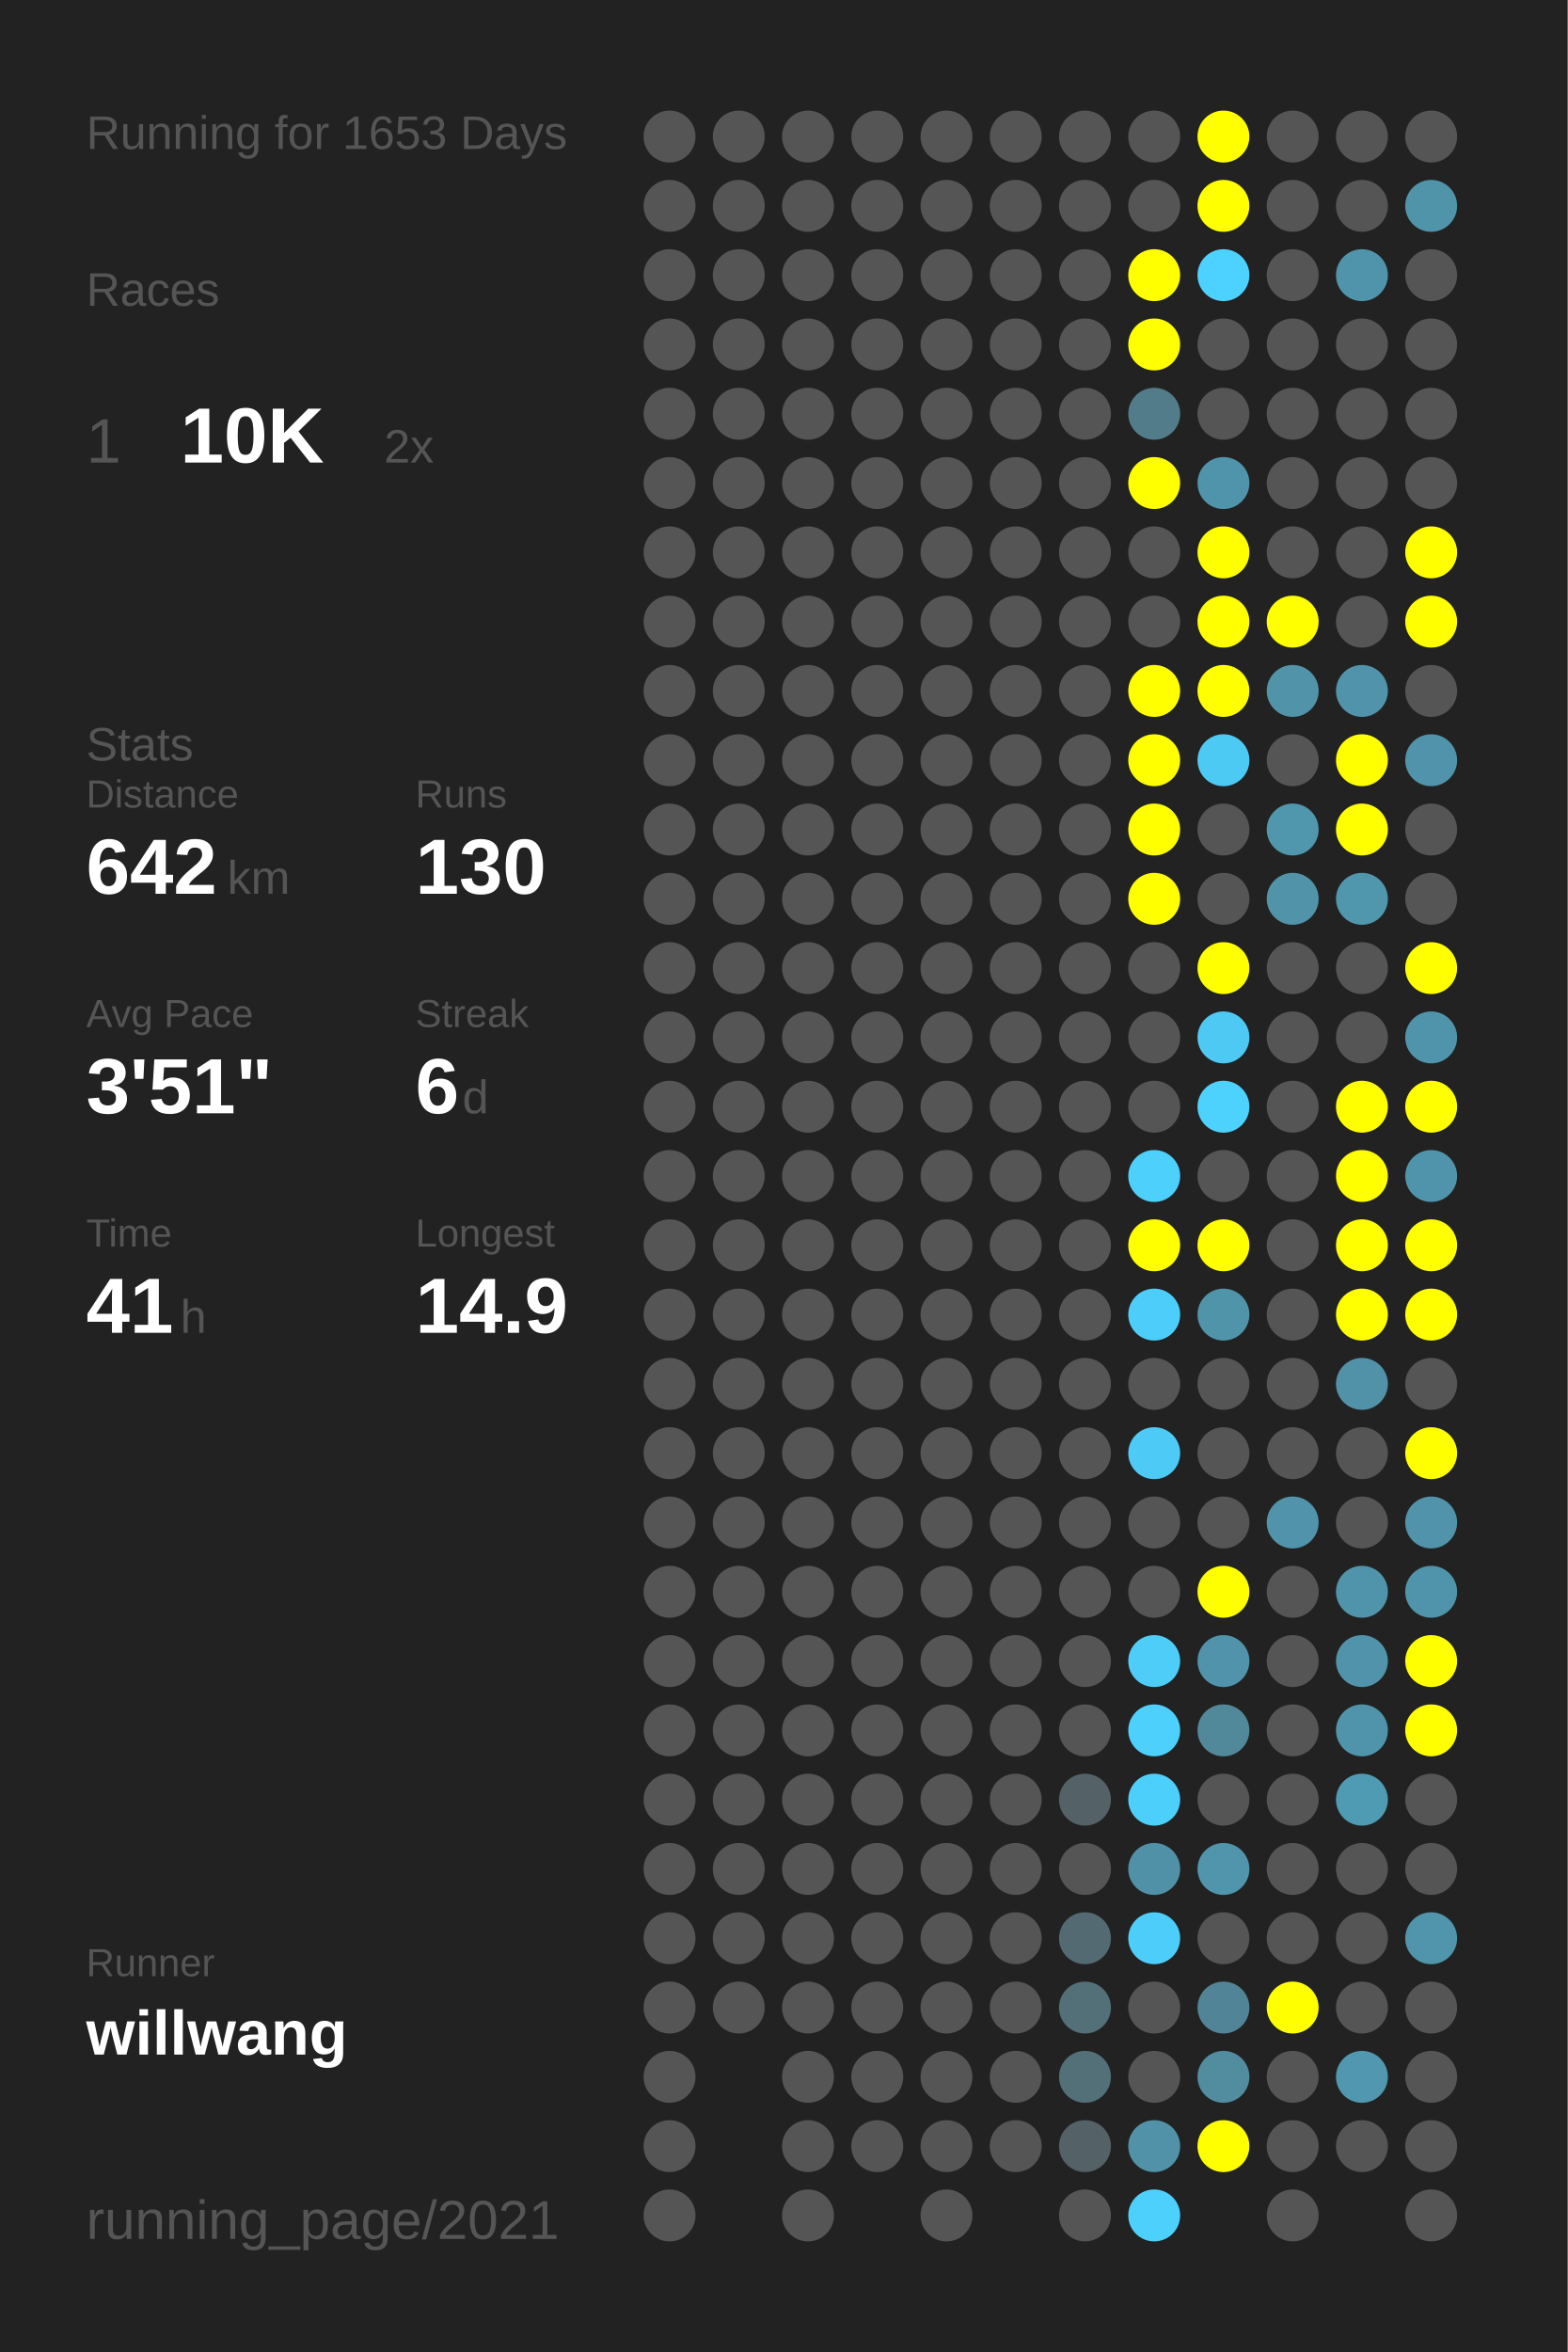
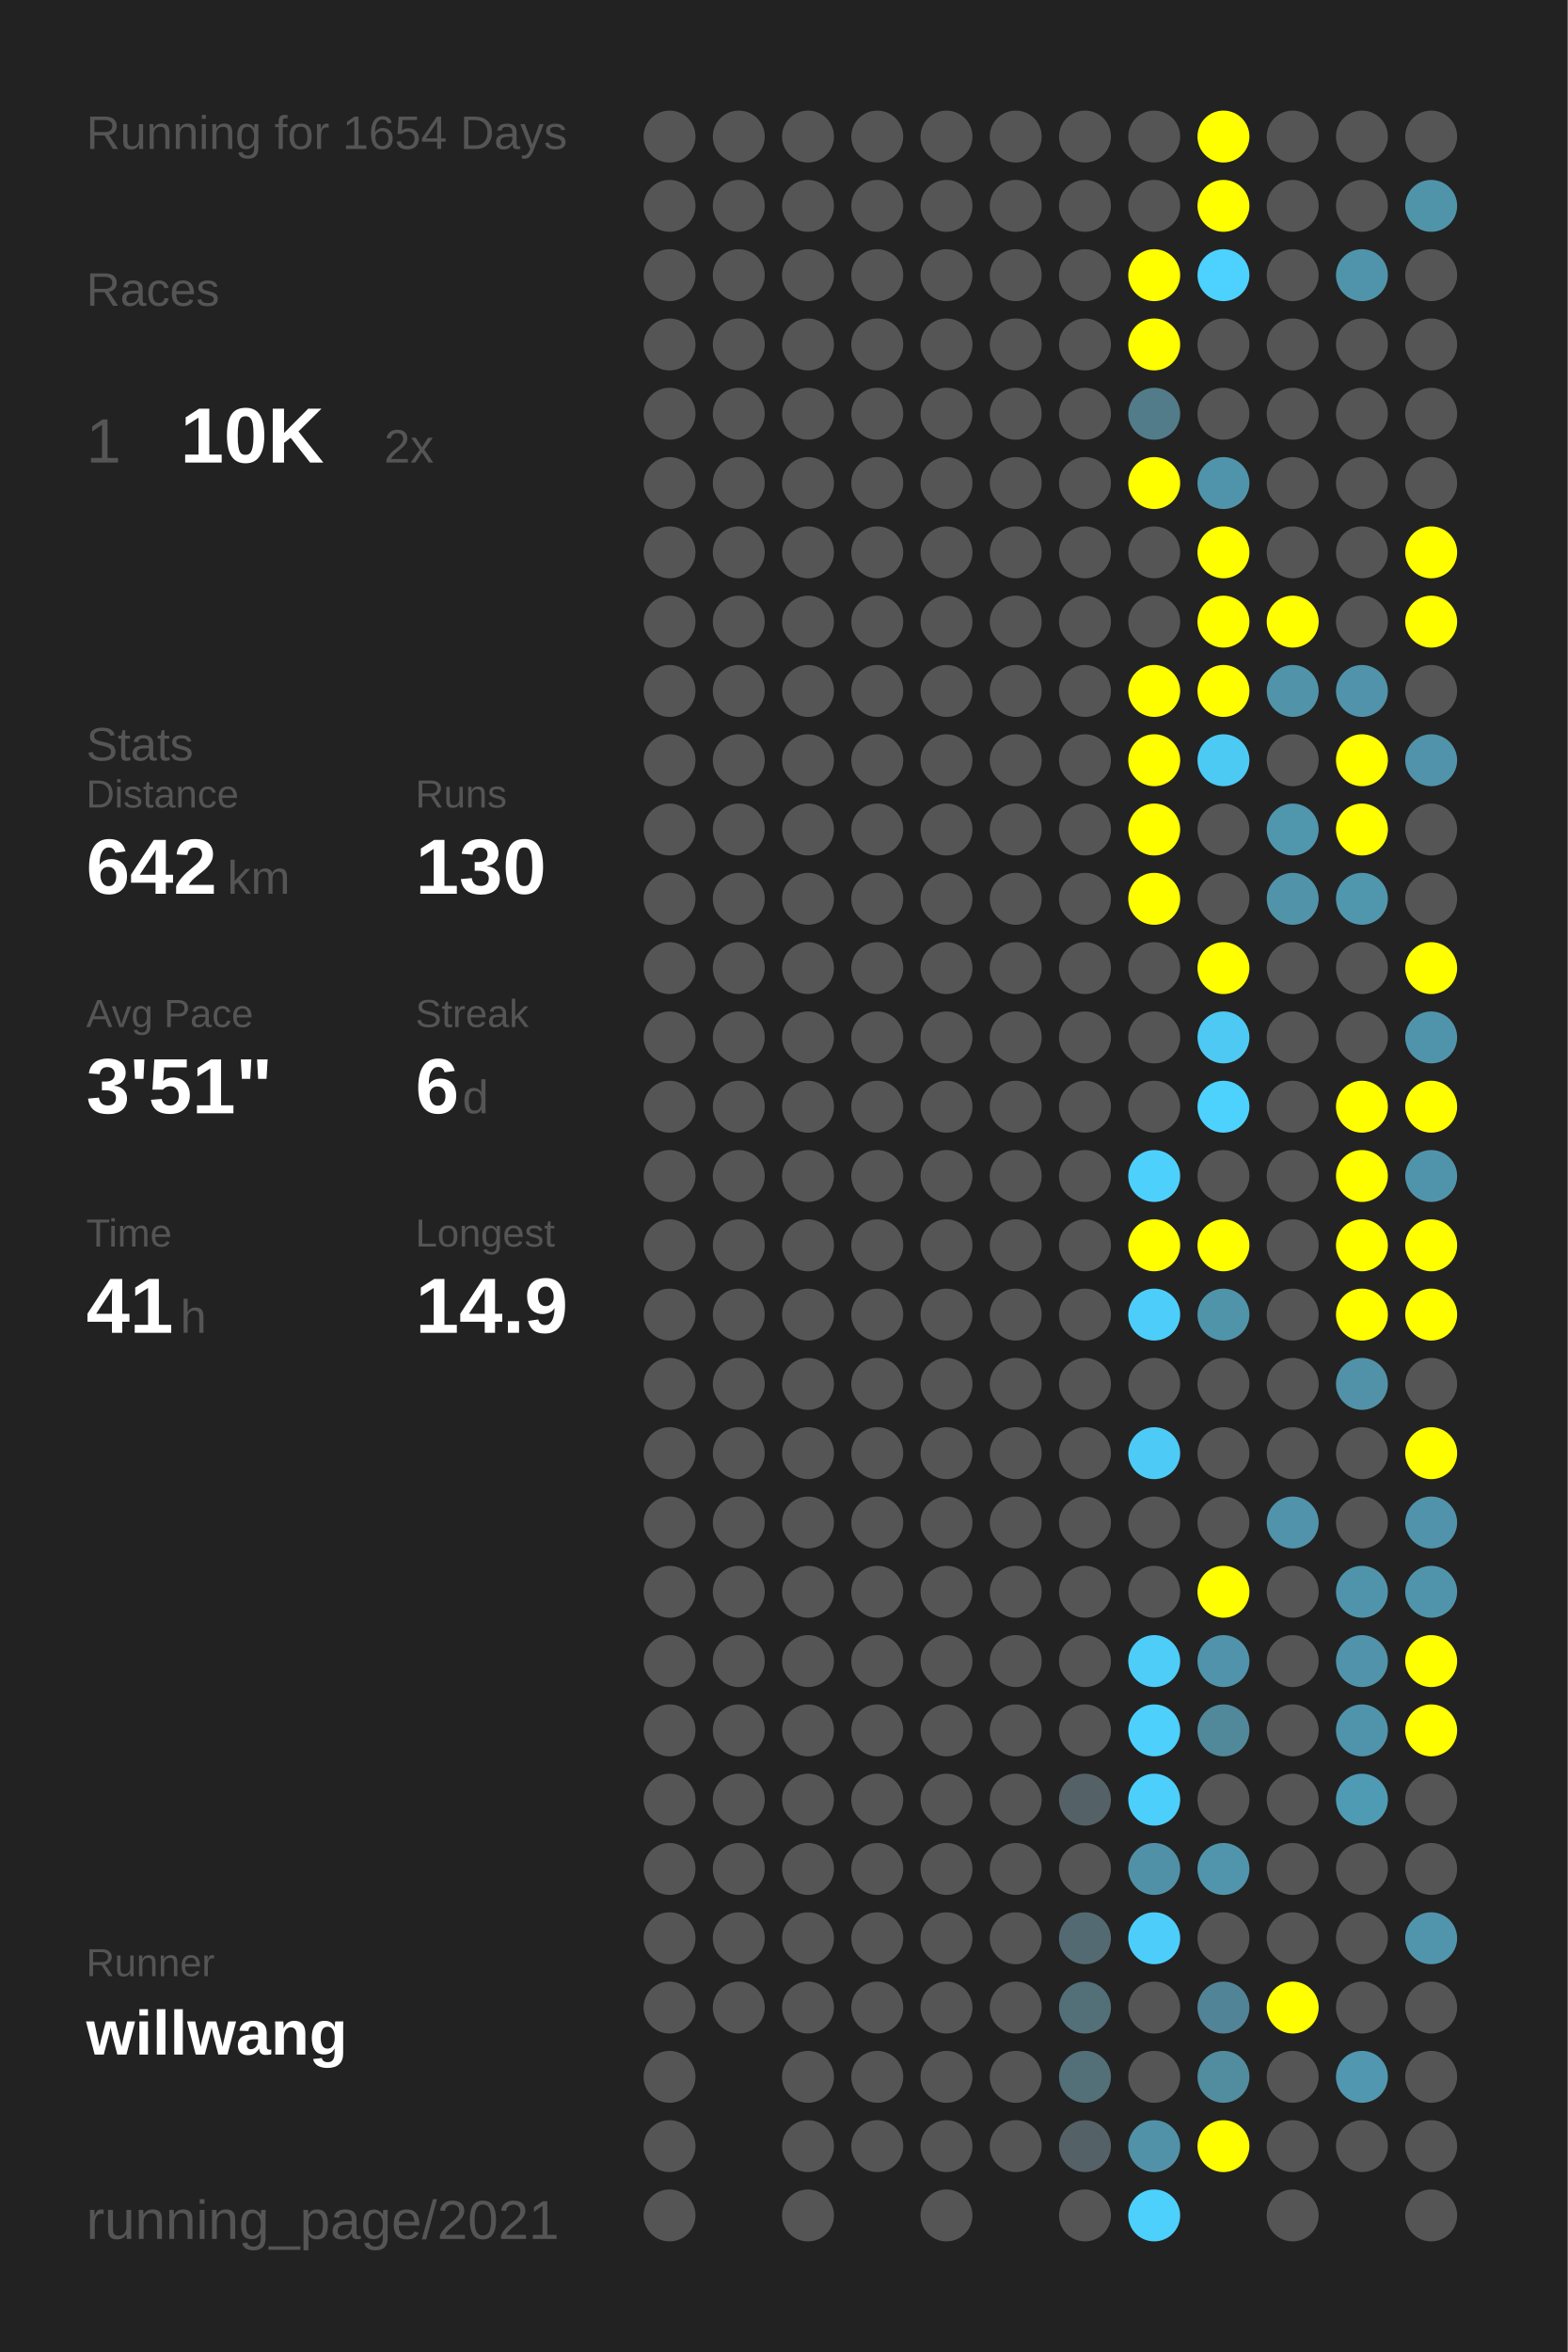
<svg xmlns="http://www.w3.org/2000/svg" baseProfile="full" height="300mm" version="1.1" viewBox="0,0,200,300" width="200mm">
  <defs />
  <rect fill="#222222" height="300" width="200" x="0" y="0" />
-   <text fill="#555555" style="font-size:6px; font-family:Arial;" x="11" y="19">Running for 1653 Days</text>
+   <text fill="#555555" style="font-size:6px; font-family:Arial;" x="11" y="19">Running for 1654 Days</text>
  <text fill="#555555" style="font-size:6px; font-family:Arial;" x="11" y="39">Races</text>
  <text fill="#555555" style="font-size:8px; font-family:Arial;" x="11" y="59">1</text>
  <text fill="#FFFFFF" style="font-size:10px; font-family:Arial; font-weight:bold;" x="23" y="59">10K</text>
  <text fill="#555555" style="font-size:6px; font-family:Arial;" x="49" y="59">2x</text>
  <text fill="#555555" style="font-size:6px; font-family:Arial;" x="11" y="97">Stats</text>
  <text fill="#555555" style="font-size:5px; font-family:Arial;" x="11" y="103">Distance</text>
  <text fill="#FFFFFF" style="font-size:10px; font-family:Arial; font-weight:bold;" x="11" y="114">642</text>
  <text fill="#555555" style="font-size:6px; font-family:Arial;" x="29" y="114">km</text>
  <text fill="#555555" style="font-size:5px; font-family:Arial;" x="53" y="103">Runs</text>
  <text fill="#FFFFFF" style="font-size:10px; font-family:Arial; font-weight:bold;" x="53" y="114">130</text>
  <text fill="#555555" style="font-size:5px; font-family:Arial;" x="11" y="131">Avg Pace</text>
  <text fill="#FFFFFF" style="font-size:10px; font-family:Arial; font-weight:bold;" x="11" y="142">3'51"</text>
  <text fill="#555555" style="font-size:5px; font-family:Arial;" x="53" y="131">Streak</text>
  <text fill="#FFFFFF" style="font-size:10px; font-family:Arial; font-weight:bold;" x="53" y="142">6</text>
  <text fill="#555555" style="font-size:6px; font-family:Arial;" x="59" y="142">d</text>
  <text fill="#555555" style="font-size:5px; font-family:Arial;" x="11" y="159">Time</text>
  <text fill="#FFFFFF" style="font-size:10px; font-family:Arial; font-weight:bold;" x="11" y="170">41</text>
  <text fill="#555555" style="font-size:6px; font-family:Arial;" x="23" y="170">h</text>
  <text fill="#555555" style="font-size:5px; font-family:Arial;" x="53" y="159">Longest</text>
  <text fill="#FFFFFF" style="font-size:10px; font-family:Arial; font-weight:bold;" x="53" y="170">14.9</text>
  <text fill="#555555" style="font-size:5px; font-family:Arial;" x="11" y="252.065">Runner</text>
  <text fill="#FFFFFF" style="font-size:8px; font-family:Arial; font-weight:bold;" x="11" y="262.065">willwang</text>
  <text fill="#555555" style="font-size:7px; font-family:Arial;" x="11" y="285.581">running_page/2021</text>
  <circle cx="85.417" cy="17.419" fill="#555555" r="3.312" />
  <circle cx="85.417" cy="26.258" fill="#555555" r="3.312" />
  <circle cx="85.417" cy="35.097" fill="#555555" r="3.312" />
  <circle cx="85.417" cy="43.935" fill="#555555" r="3.312" />
  <circle cx="85.417" cy="52.774" fill="#555555" r="3.312" />
  <circle cx="85.417" cy="61.613" fill="#555555" r="3.312" />
  <circle cx="85.417" cy="70.452" fill="#555555" r="3.312" />
  <circle cx="85.417" cy="79.29" fill="#555555" r="3.312" />
  <circle cx="85.417" cy="88.129" fill="#555555" r="3.312" />
  <circle cx="85.417" cy="96.968" fill="#555555" r="3.312" />
  <circle cx="85.417" cy="105.806" fill="#555555" r="3.312" />
  <circle cx="85.417" cy="114.645" fill="#555555" r="3.312" />
  <circle cx="85.417" cy="123.484" fill="#555555" r="3.312" />
  <circle cx="85.417" cy="132.323" fill="#555555" r="3.312" />
  <circle cx="85.417" cy="141.161" fill="#555555" r="3.312" />
  <circle cx="85.417" cy="150" fill="#555555" r="3.312" />
  <circle cx="85.417" cy="158.839" fill="#555555" r="3.312" />
  <circle cx="85.417" cy="167.677" fill="#555555" r="3.312" />
  <circle cx="85.417" cy="176.516" fill="#555555" r="3.312" />
  <circle cx="85.417" cy="185.355" fill="#555555" r="3.312" />
  <circle cx="85.417" cy="194.194" fill="#555555" r="3.312" />
  <circle cx="85.417" cy="203.032" fill="#555555" r="3.312" />
  <circle cx="85.417" cy="211.871" fill="#555555" r="3.312" />
  <circle cx="85.417" cy="220.71" fill="#555555" r="3.312" />
  <circle cx="85.417" cy="229.548" fill="#555555" r="3.312" />
  <circle cx="85.417" cy="238.387" fill="#555555" r="3.312" />
  <circle cx="85.417" cy="247.226" fill="#555555" r="3.312" />
  <circle cx="85.417" cy="256.065" fill="#555555" r="3.312" />
  <circle cx="85.417" cy="264.903" fill="#555555" r="3.312" />
  <circle cx="85.417" cy="273.742" fill="#555555" r="3.312" />
  <circle cx="85.417" cy="282.581" fill="#555555" r="3.312" />
  <circle cx="94.25" cy="17.419" fill="#555555" r="3.312" />
  <circle cx="94.25" cy="26.258" fill="#555555" r="3.312" />
  <circle cx="94.25" cy="35.097" fill="#555555" r="3.312" />
  <circle cx="94.25" cy="43.935" fill="#555555" r="3.312" />
  <circle cx="94.25" cy="52.774" fill="#555555" r="3.312" />
  <circle cx="94.25" cy="61.613" fill="#555555" r="3.312" />
  <circle cx="94.25" cy="70.452" fill="#555555" r="3.312" />
  <circle cx="94.25" cy="79.29" fill="#555555" r="3.312" />
  <circle cx="94.25" cy="88.129" fill="#555555" r="3.312" />
  <circle cx="94.25" cy="96.968" fill="#555555" r="3.312" />
  <circle cx="94.25" cy="105.806" fill="#555555" r="3.312" />
  <circle cx="94.25" cy="114.645" fill="#555555" r="3.312" />
  <circle cx="94.25" cy="123.484" fill="#555555" r="3.312" />
  <circle cx="94.25" cy="132.323" fill="#555555" r="3.312" />
  <circle cx="94.25" cy="141.161" fill="#555555" r="3.312" />
  <circle cx="94.25" cy="150" fill="#555555" r="3.312" />
  <circle cx="94.25" cy="158.839" fill="#555555" r="3.312" />
  <circle cx="94.25" cy="167.677" fill="#555555" r="3.312" />
  <circle cx="94.25" cy="176.516" fill="#555555" r="3.312" />
  <circle cx="94.25" cy="185.355" fill="#555555" r="3.312" />
  <circle cx="94.25" cy="194.194" fill="#555555" r="3.312" />
  <circle cx="94.25" cy="203.032" fill="#555555" r="3.312" />
  <circle cx="94.25" cy="211.871" fill="#555555" r="3.312" />
  <circle cx="94.25" cy="220.71" fill="#555555" r="3.312" />
  <circle cx="94.25" cy="229.548" fill="#555555" r="3.312" />
  <circle cx="94.25" cy="238.387" fill="#555555" r="3.312" />
  <circle cx="94.25" cy="247.226" fill="#555555" r="3.312" />
  <circle cx="94.25" cy="256.065" fill="#555555" r="3.312" />
  <circle cx="103.083" cy="17.419" fill="#555555" r="3.312" />
  <circle cx="103.083" cy="26.258" fill="#555555" r="3.312" />
  <circle cx="103.083" cy="35.097" fill="#555555" r="3.312" />
  <circle cx="103.083" cy="43.935" fill="#555555" r="3.312" />
  <circle cx="103.083" cy="52.774" fill="#555555" r="3.312" />
  <circle cx="103.083" cy="61.613" fill="#555555" r="3.312" />
  <circle cx="103.083" cy="70.452" fill="#555555" r="3.312" />
  <circle cx="103.083" cy="79.29" fill="#555555" r="3.312" />
  <circle cx="103.083" cy="88.129" fill="#555555" r="3.312" />
  <circle cx="103.083" cy="96.968" fill="#555555" r="3.312" />
  <circle cx="103.083" cy="105.806" fill="#555555" r="3.312" />
  <circle cx="103.083" cy="114.645" fill="#555555" r="3.312" />
  <circle cx="103.083" cy="123.484" fill="#555555" r="3.312" />
  <circle cx="103.083" cy="132.323" fill="#555555" r="3.312" />
  <circle cx="103.083" cy="141.161" fill="#555555" r="3.312" />
  <circle cx="103.083" cy="150" fill="#555555" r="3.312" />
  <circle cx="103.083" cy="158.839" fill="#555555" r="3.312" />
  <circle cx="103.083" cy="167.677" fill="#555555" r="3.312" />
  <circle cx="103.083" cy="176.516" fill="#555555" r="3.312" />
  <circle cx="103.083" cy="185.355" fill="#555555" r="3.312" />
  <circle cx="103.083" cy="194.194" fill="#555555" r="3.312" />
  <circle cx="103.083" cy="203.032" fill="#555555" r="3.312" />
  <circle cx="103.083" cy="211.871" fill="#555555" r="3.312" />
  <circle cx="103.083" cy="220.71" fill="#555555" r="3.312" />
  <circle cx="103.083" cy="229.548" fill="#555555" r="3.312" />
  <circle cx="103.083" cy="238.387" fill="#555555" r="3.312" />
  <circle cx="103.083" cy="247.226" fill="#555555" r="3.312" />
  <circle cx="103.083" cy="256.065" fill="#555555" r="3.312" />
  <circle cx="103.083" cy="264.903" fill="#555555" r="3.312" />
  <circle cx="103.083" cy="273.742" fill="#555555" r="3.312" />
  <circle cx="103.083" cy="282.581" fill="#555555" r="3.312" />
  <circle cx="111.917" cy="17.419" fill="#555555" r="3.312" />
  <circle cx="111.917" cy="26.258" fill="#555555" r="3.312" />
  <circle cx="111.917" cy="35.097" fill="#555555" r="3.312" />
  <circle cx="111.917" cy="43.935" fill="#555555" r="3.312" />
  <circle cx="111.917" cy="52.774" fill="#555555" r="3.312" />
  <circle cx="111.917" cy="61.613" fill="#555555" r="3.312" />
  <circle cx="111.917" cy="70.452" fill="#555555" r="3.312" />
  <circle cx="111.917" cy="79.29" fill="#555555" r="3.312" />
  <circle cx="111.917" cy="88.129" fill="#555555" r="3.312" />
  <circle cx="111.917" cy="96.968" fill="#555555" r="3.312" />
  <circle cx="111.917" cy="105.806" fill="#555555" r="3.312" />
  <circle cx="111.917" cy="114.645" fill="#555555" r="3.312" />
  <circle cx="111.917" cy="123.484" fill="#555555" r="3.312" />
  <circle cx="111.917" cy="132.323" fill="#555555" r="3.312" />
  <circle cx="111.917" cy="141.161" fill="#555555" r="3.312" />
  <circle cx="111.917" cy="150" fill="#555555" r="3.312" />
  <circle cx="111.917" cy="158.839" fill="#555555" r="3.312" />
  <circle cx="111.917" cy="167.677" fill="#555555" r="3.312" />
  <circle cx="111.917" cy="176.516" fill="#555555" r="3.312" />
  <circle cx="111.917" cy="185.355" fill="#555555" r="3.312" />
  <circle cx="111.917" cy="194.194" fill="#555555" r="3.312" />
  <circle cx="111.917" cy="203.032" fill="#555555" r="3.312" />
  <circle cx="111.917" cy="211.871" fill="#555555" r="3.312" />
  <circle cx="111.917" cy="220.71" fill="#555555" r="3.312" />
  <circle cx="111.917" cy="229.548" fill="#555555" r="3.312" />
  <circle cx="111.917" cy="238.387" fill="#555555" r="3.312" />
  <circle cx="111.917" cy="247.226" fill="#555555" r="3.312" />
  <circle cx="111.917" cy="256.065" fill="#555555" r="3.312" />
  <circle cx="111.917" cy="264.903" fill="#555555" r="3.312" />
  <circle cx="111.917" cy="273.742" fill="#555555" r="3.312" />
  <circle cx="120.75" cy="17.419" fill="#555555" r="3.312" />
  <circle cx="120.75" cy="26.258" fill="#555555" r="3.312" />
  <circle cx="120.75" cy="35.097" fill="#555555" r="3.312" />
  <circle cx="120.75" cy="43.935" fill="#555555" r="3.312" />
  <circle cx="120.75" cy="52.774" fill="#555555" r="3.312" />
  <circle cx="120.75" cy="61.613" fill="#555555" r="3.312" />
  <circle cx="120.75" cy="70.452" fill="#555555" r="3.312" />
  <circle cx="120.75" cy="79.29" fill="#555555" r="3.312" />
  <circle cx="120.75" cy="88.129" fill="#555555" r="3.312" />
  <circle cx="120.75" cy="96.968" fill="#555555" r="3.312" />
  <circle cx="120.75" cy="105.806" fill="#555555" r="3.312" />
  <circle cx="120.75" cy="114.645" fill="#555555" r="3.312" />
  <circle cx="120.75" cy="123.484" fill="#555555" r="3.312" />
  <circle cx="120.75" cy="132.323" fill="#555555" r="3.312" />
  <circle cx="120.75" cy="141.161" fill="#555555" r="3.312" />
  <circle cx="120.75" cy="150" fill="#555555" r="3.312" />
  <circle cx="120.75" cy="158.839" fill="#555555" r="3.312" />
  <circle cx="120.75" cy="167.677" fill="#555555" r="3.312" />
  <circle cx="120.75" cy="176.516" fill="#555555" r="3.312" />
  <circle cx="120.75" cy="185.355" fill="#555555" r="3.312" />
  <circle cx="120.75" cy="194.194" fill="#555555" r="3.312" />
  <circle cx="120.75" cy="203.032" fill="#555555" r="3.312" />
  <circle cx="120.75" cy="211.871" fill="#555555" r="3.312" />
  <circle cx="120.75" cy="220.71" fill="#555555" r="3.312" />
  <circle cx="120.75" cy="229.548" fill="#555555" r="3.312" />
  <circle cx="120.75" cy="238.387" fill="#555555" r="3.312" />
  <circle cx="120.75" cy="247.226" fill="#555555" r="3.312" />
  <circle cx="120.75" cy="256.065" fill="#555555" r="3.312" />
  <circle cx="120.75" cy="264.903" fill="#555555" r="3.312" />
  <circle cx="120.75" cy="273.742" fill="#555555" r="3.312" />
  <circle cx="120.75" cy="282.581" fill="#555555" r="3.312" />
  <circle cx="129.583" cy="17.419" fill="#555555" r="3.312" />
  <circle cx="129.583" cy="26.258" fill="#555555" r="3.312" />
  <circle cx="129.583" cy="35.097" fill="#555555" r="3.312" />
  <circle cx="129.583" cy="43.935" fill="#555555" r="3.312" />
  <circle cx="129.583" cy="52.774" fill="#555555" r="3.312" />
  <circle cx="129.583" cy="61.613" fill="#555555" r="3.312" />
  <circle cx="129.583" cy="70.452" fill="#555555" r="3.312" />
  <circle cx="129.583" cy="79.29" fill="#555555" r="3.312" />
  <circle cx="129.583" cy="88.129" fill="#555555" r="3.312" />
  <circle cx="129.583" cy="96.968" fill="#555555" r="3.312" />
  <circle cx="129.583" cy="105.806" fill="#555555" r="3.312" />
  <circle cx="129.583" cy="114.645" fill="#555555" r="3.312" />
  <circle cx="129.583" cy="123.484" fill="#555555" r="3.312" />
  <circle cx="129.583" cy="132.323" fill="#555555" r="3.312" />
  <circle cx="129.583" cy="141.161" fill="#555555" r="3.312" />
  <circle cx="129.583" cy="150" fill="#555555" r="3.312" />
  <circle cx="129.583" cy="158.839" fill="#555555" r="3.312" />
  <circle cx="129.583" cy="167.677" fill="#555555" r="3.312" />
  <circle cx="129.583" cy="176.516" fill="#555555" r="3.312" />
  <circle cx="129.583" cy="185.355" fill="#555555" r="3.312" />
  <circle cx="129.583" cy="194.194" fill="#555555" r="3.312" />
  <circle cx="129.583" cy="203.032" fill="#555555" r="3.312" />
  <circle cx="129.583" cy="211.871" fill="#555555" r="3.312" />
  <circle cx="129.583" cy="220.71" fill="#555555" r="3.312" />
  <circle cx="129.583" cy="229.548" fill="#555555" r="3.312" />
  <circle cx="129.583" cy="238.387" fill="#555555" r="3.312" />
  <circle cx="129.583" cy="247.226" fill="#555555" r="3.312" />
  <circle cx="129.583" cy="256.065" fill="#555555" r="3.312" />
  <circle cx="129.583" cy="264.903" fill="#555555" r="3.312" />
  <circle cx="129.583" cy="273.742" fill="#555555" r="3.312" />
  <circle cx="138.417" cy="17.419" fill="#555555" r="3.312" />
  <circle cx="138.417" cy="26.258" fill="#555555" r="3.312" />
  <circle cx="138.417" cy="35.097" fill="#555555" r="3.312" />
  <circle cx="138.417" cy="43.935" fill="#555555" r="3.312" />
  <circle cx="138.417" cy="52.774" fill="#555555" r="3.312" />
  <circle cx="138.417" cy="61.613" fill="#555555" r="3.312" />
  <circle cx="138.417" cy="70.452" fill="#555555" r="3.312" />
  <circle cx="138.417" cy="79.29" fill="#555555" r="3.312" />
  <circle cx="138.417" cy="88.129" fill="#555555" r="3.312" />
  <circle cx="138.417" cy="96.968" fill="#555555" r="3.312" />
  <circle cx="138.417" cy="105.806" fill="#555555" r="3.312" />
  <circle cx="138.417" cy="114.645" fill="#555555" r="3.312" />
  <circle cx="138.417" cy="123.484" fill="#555555" r="3.312" />
  <circle cx="138.417" cy="132.323" fill="#555555" r="3.312" />
  <circle cx="138.417" cy="141.161" fill="#555555" r="3.312" />
  <circle cx="138.417" cy="150" fill="#555555" r="3.312" />
  <circle cx="138.417" cy="158.839" fill="#555555" r="3.312" />
  <circle cx="138.417" cy="167.677" fill="#555555" r="3.312" />
  <circle cx="138.417" cy="176.516" fill="#555555" r="3.312" />
  <circle cx="138.417" cy="185.355" fill="#555555" r="3.312" />
  <circle cx="138.417" cy="194.194" fill="#555555" r="3.312" />
  <circle cx="138.417" cy="203.032" fill="#555555" r="3.312" />
  <circle cx="138.417" cy="211.871" fill="#555555" r="3.312" />
  <circle cx="138.417" cy="220.71" fill="#555555" r="3.312" />
  <circle cx="138.417" cy="229.548" fill="#546267" r="3.312" />
  <circle cx="138.417" cy="238.387" fill="#555555" r="3.312" />
  <circle cx="138.417" cy="247.226" fill="#536a72" r="3.312" />
  <circle cx="138.417" cy="256.065" fill="#536f78" r="3.312" />
  <circle cx="138.417" cy="264.903" fill="#536f78" r="3.312" />
  <circle cx="138.417" cy="273.742" fill="#546166" r="3.312" />
  <circle cx="138.417" cy="282.581" fill="#555555" r="3.312" />
  <circle cx="147.25" cy="17.419" fill="#555555" r="3.312" />
  <circle cx="147.25" cy="26.258" fill="#555555" r="3.312" />
  <circle cx="147.25" cy="35.097" fill="#FFFF00" r="3.312" />
  <circle cx="147.25" cy="43.935" fill="#FFFF00" r="3.312" />
  <circle cx="147.25" cy="52.774" fill="#527c8a" r="3.312" />
  <circle cx="147.25" cy="61.613" fill="#FFFF00" r="3.312" />
  <circle cx="147.25" cy="70.452" fill="#555555" r="3.312" />
  <circle cx="147.25" cy="79.29" fill="#555555" r="3.312" />
  <circle cx="147.25" cy="88.129" fill="#FFFF00" r="3.312" />
  <circle cx="147.25" cy="96.968" fill="#FFFF00" r="3.312" />
  <circle cx="147.25" cy="105.806" fill="#FFFF00" r="3.312" />
  <circle cx="147.25" cy="114.645" fill="#FFFF00" r="3.312" />
  <circle cx="147.25" cy="123.484" fill="#555555" r="3.312" />
  <circle cx="147.25" cy="132.323" fill="#555555" r="3.312" />
  <circle cx="147.25" cy="141.161" fill="#555555" r="3.312" />
  <circle cx="147.25" cy="150" fill="#4dd0fc" r="3.312" />
  <circle cx="147.25" cy="158.839" fill="#FFFF00" r="3.312" />
  <circle cx="147.25" cy="167.677" fill="#4dcefa" r="3.312" />
  <circle cx="147.25" cy="176.516" fill="#555555" r="3.312" />
  <circle cx="147.25" cy="185.355" fill="#4dcbf6" r="3.312" />
  <circle cx="147.25" cy="194.194" fill="#555555" r="3.312" />
  <circle cx="147.25" cy="203.032" fill="#555555" r="3.312" />
  <circle cx="147.25" cy="211.871" fill="#4dcdf8" r="3.312" />
  <circle cx="147.25" cy="220.71" fill="#4dd0fc" r="3.312" />
  <circle cx="147.25" cy="229.548" fill="#4dcffb" r="3.312" />
  <circle cx="147.25" cy="238.387" fill="#5191a7" r="3.312" />
  <circle cx="147.25" cy="247.226" fill="#4dcefa" r="3.312" />
  <circle cx="147.25" cy="256.065" fill="#555555" r="3.312" />
  <circle cx="147.25" cy="264.903" fill="#555555" r="3.312" />
  <circle cx="147.25" cy="273.742" fill="#5192a8" r="3.312" />
  <circle cx="147.25" cy="282.581" fill="#4dd0fc" r="3.312" />
  <circle cx="156.083" cy="17.419" fill="#FFFF00" r="3.312" />
  <circle cx="156.083" cy="26.258" fill="#FFFF00" r="3.312" />
  <circle cx="156.083" cy="35.097" fill="#4dd1fe" r="3.312" />
  <circle cx="156.083" cy="43.935" fill="#555555" r="3.312" />
  <circle cx="156.083" cy="52.774" fill="#555555" r="3.312" />
  <circle cx="156.083" cy="61.613" fill="#5094ab" r="3.312" />
  <circle cx="156.083" cy="70.452" fill="#FFFF00" r="3.312" />
  <circle cx="156.083" cy="79.29" fill="#FFFF00" r="3.312" />
  <circle cx="156.083" cy="88.129" fill="#FFFF00" r="3.312" />
  <circle cx="156.083" cy="96.968" fill="#4dcaf4" r="3.312" />
  <circle cx="156.083" cy="105.806" fill="#555555" r="3.312" />
  <circle cx="156.083" cy="114.645" fill="#555555" r="3.312" />
  <circle cx="156.083" cy="123.484" fill="#FFFF00" r="3.312" />
  <circle cx="156.083" cy="132.323" fill="#4dc9f3" r="3.312" />
  <circle cx="156.083" cy="141.161" fill="#4dd1fd" r="3.312" />
  <circle cx="156.083" cy="150" fill="#555555" r="3.312" />
  <circle cx="156.083" cy="158.839" fill="#FFFF00" r="3.312" />
  <circle cx="156.083" cy="167.677" fill="#5094aa" r="3.312" />
  <circle cx="156.083" cy="176.516" fill="#555555" r="3.312" />
  <circle cx="156.083" cy="185.355" fill="#555555" r="3.312" />
  <circle cx="156.083" cy="194.194" fill="#555555" r="3.312" />
  <circle cx="156.083" cy="203.032" fill="#FFFF00" r="3.312" />
  <circle cx="156.083" cy="211.871" fill="#5093aa" r="3.312" />
  <circle cx="156.083" cy="220.71" fill="#51899b" r="3.312" />
  <circle cx="156.083" cy="229.548" fill="#555555" r="3.312" />
  <circle cx="156.083" cy="238.387" fill="#5095ac" r="3.312" />
  <circle cx="156.083" cy="247.226" fill="#555555" r="3.312" />
  <circle cx="156.083" cy="256.065" fill="#518496" r="3.312" />
  <circle cx="156.083" cy="264.903" fill="#518c9f" r="3.312" />
  <circle cx="156.083" cy="273.742" fill="#FFFF00" r="3.312" />
  <circle cx="164.917" cy="17.419" fill="#555555" r="3.312" />
  <circle cx="164.917" cy="26.258" fill="#555555" r="3.312" />
  <circle cx="164.917" cy="35.097" fill="#555555" r="3.312" />
  <circle cx="164.917" cy="43.935" fill="#555555" r="3.312" />
  <circle cx="164.917" cy="52.774" fill="#555555" r="3.312" />
  <circle cx="164.917" cy="61.613" fill="#555555" r="3.312" />
  <circle cx="164.917" cy="70.452" fill="#555555" r="3.312" />
  <circle cx="164.917" cy="79.29" fill="#FFFF00" r="3.312" />
  <circle cx="164.917" cy="88.129" fill="#5193a9" r="3.312" />
  <circle cx="164.917" cy="96.968" fill="#555555" r="3.312" />
  <circle cx="164.917" cy="105.806" fill="#5096ad" r="3.312" />
  <circle cx="164.917" cy="114.645" fill="#5193a9" r="3.312" />
  <circle cx="164.917" cy="123.484" fill="#555555" r="3.312" />
  <circle cx="164.917" cy="132.323" fill="#555555" r="3.312" />
  <circle cx="164.917" cy="141.161" fill="#555555" r="3.312" />
  <circle cx="164.917" cy="150" fill="#555555" r="3.312" />
  <circle cx="164.917" cy="158.839" fill="#555555" r="3.312" />
  <circle cx="164.917" cy="167.677" fill="#555555" r="3.312" />
  <circle cx="164.917" cy="176.516" fill="#555555" r="3.312" />
  <circle cx="164.917" cy="185.355" fill="#555555" r="3.312" />
  <circle cx="164.917" cy="194.194" fill="#5093aa" r="3.312" />
  <circle cx="164.917" cy="203.032" fill="#555555" r="3.312" />
  <circle cx="164.917" cy="211.871" fill="#555555" r="3.312" />
  <circle cx="164.917" cy="220.71" fill="#555555" r="3.312" />
  <circle cx="164.917" cy="229.548" fill="#555555" r="3.312" />
  <circle cx="164.917" cy="238.387" fill="#555555" r="3.312" />
  <circle cx="164.917" cy="247.226" fill="#555555" r="3.312" />
  <circle cx="164.917" cy="256.065" fill="#FFFF00" r="3.312" />
  <circle cx="164.917" cy="264.903" fill="#555555" r="3.312" />
  <circle cx="164.917" cy="273.742" fill="#555555" r="3.312" />
  <circle cx="164.917" cy="282.581" fill="#555555" r="3.312" />
  <circle cx="173.75" cy="17.419" fill="#555555" r="3.312" />
  <circle cx="173.75" cy="26.258" fill="#555555" r="3.312" />
  <circle cx="173.75" cy="35.097" fill="#5094ab" r="3.312" />
  <circle cx="173.75" cy="43.935" fill="#555555" r="3.312" />
  <circle cx="173.75" cy="52.774" fill="#555555" r="3.312" />
  <circle cx="173.75" cy="61.613" fill="#555555" r="3.312" />
  <circle cx="173.75" cy="70.452" fill="#555555" r="3.312" />
  <circle cx="173.75" cy="79.29" fill="#555555" r="3.312" />
  <circle cx="173.75" cy="88.129" fill="#5093aa" r="3.312" />
  <circle cx="173.75" cy="96.968" fill="#FFFF00" r="3.312" />
  <circle cx="173.75" cy="105.806" fill="#FFFF00" r="3.312" />
  <circle cx="173.75" cy="114.645" fill="#5096ad" r="3.312" />
  <circle cx="173.75" cy="123.484" fill="#555555" r="3.312" />
  <circle cx="173.75" cy="132.323" fill="#555555" r="3.312" />
  <circle cx="173.75" cy="141.161" fill="#FFFF00" r="3.312" />
  <circle cx="173.75" cy="150" fill="#FFFF00" r="3.312" />
  <circle cx="173.75" cy="158.839" fill="#FFFF00" r="3.312" />
  <circle cx="173.75" cy="167.677" fill="#FFFF00" r="3.312" />
  <circle cx="173.75" cy="176.516" fill="#5192a8" r="3.312" />
  <circle cx="173.75" cy="185.355" fill="#555555" r="3.312" />
  <circle cx="173.75" cy="194.194" fill="#555555" r="3.312" />
  <circle cx="173.75" cy="203.032" fill="#5094ab" r="3.312" />
  <circle cx="173.75" cy="211.871" fill="#5093aa" r="3.312" />
  <circle cx="173.75" cy="220.71" fill="#5094ab" r="3.312" />
  <circle cx="173.75" cy="229.548" fill="#509bb4" r="3.312" />
  <circle cx="173.75" cy="238.387" fill="#555555" r="3.312" />
  <circle cx="173.75" cy="247.226" fill="#555555" r="3.312" />
  <circle cx="173.75" cy="256.065" fill="#555555" r="3.312" />
  <circle cx="173.75" cy="264.903" fill="#5097af" r="3.312" />
  <circle cx="173.75" cy="273.742" fill="#555555" r="3.312" />
  <circle cx="182.583" cy="17.419" fill="#555555" r="3.312" />
  <circle cx="182.583" cy="26.258" fill="#5094aa" r="3.312" />
  <circle cx="182.583" cy="35.097" fill="#555555" r="3.312" />
  <circle cx="182.583" cy="43.935" fill="#555555" r="3.312" />
  <circle cx="182.583" cy="52.774" fill="#555555" r="3.312" />
  <circle cx="182.583" cy="61.613" fill="#555555" r="3.312" />
  <circle cx="182.583" cy="70.452" fill="#FFFF00" r="3.312" />
  <circle cx="182.583" cy="79.29" fill="#FFFF00" r="3.312" />
  <circle cx="182.583" cy="88.129" fill="#555555" r="3.312" />
  <circle cx="182.583" cy="96.968" fill="#5093aa" r="3.312" />
  <circle cx="182.583" cy="105.806" fill="#555555" r="3.312" />
  <circle cx="182.583" cy="114.645" fill="#555555" r="3.312" />
  <circle cx="182.583" cy="123.484" fill="#FFFF00" r="3.312" />
  <circle cx="182.583" cy="132.323" fill="#5094ab" r="3.312" />
  <circle cx="182.583" cy="141.161" fill="#FFFF00" r="3.312" />
  <circle cx="182.583" cy="150" fill="#5094ab" r="3.312" />
  <circle cx="182.583" cy="158.839" fill="#FFFF00" r="3.312" />
  <circle cx="182.583" cy="167.677" fill="#FFFF00" r="3.312" />
  <circle cx="182.583" cy="176.516" fill="#555555" r="3.312" />
  <circle cx="182.583" cy="185.355" fill="#FFFF00" r="3.312" />
  <circle cx="182.583" cy="194.194" fill="#5093aa" r="3.312" />
  <circle cx="182.583" cy="203.032" fill="#5094ab" r="3.312" />
  <circle cx="182.583" cy="211.871" fill="#FFFF00" r="3.312" />
  <circle cx="182.583" cy="220.71" fill="#FFFF00" r="3.312" />
  <circle cx="182.583" cy="229.548" fill="#555555" r="3.312" />
  <circle cx="182.583" cy="238.387" fill="#555555" r="3.312" />
  <circle cx="182.583" cy="247.226" fill="#5095ac" r="3.312" />
  <circle cx="182.583" cy="256.065" fill="#555555" r="3.312" />
  <circle cx="182.583" cy="264.903" fill="#555555" r="3.312" />
  <circle cx="182.583" cy="273.742" fill="#555555" r="3.312" />
  <circle cx="182.583" cy="282.581" fill="#555555" r="3.312" />
</svg>
